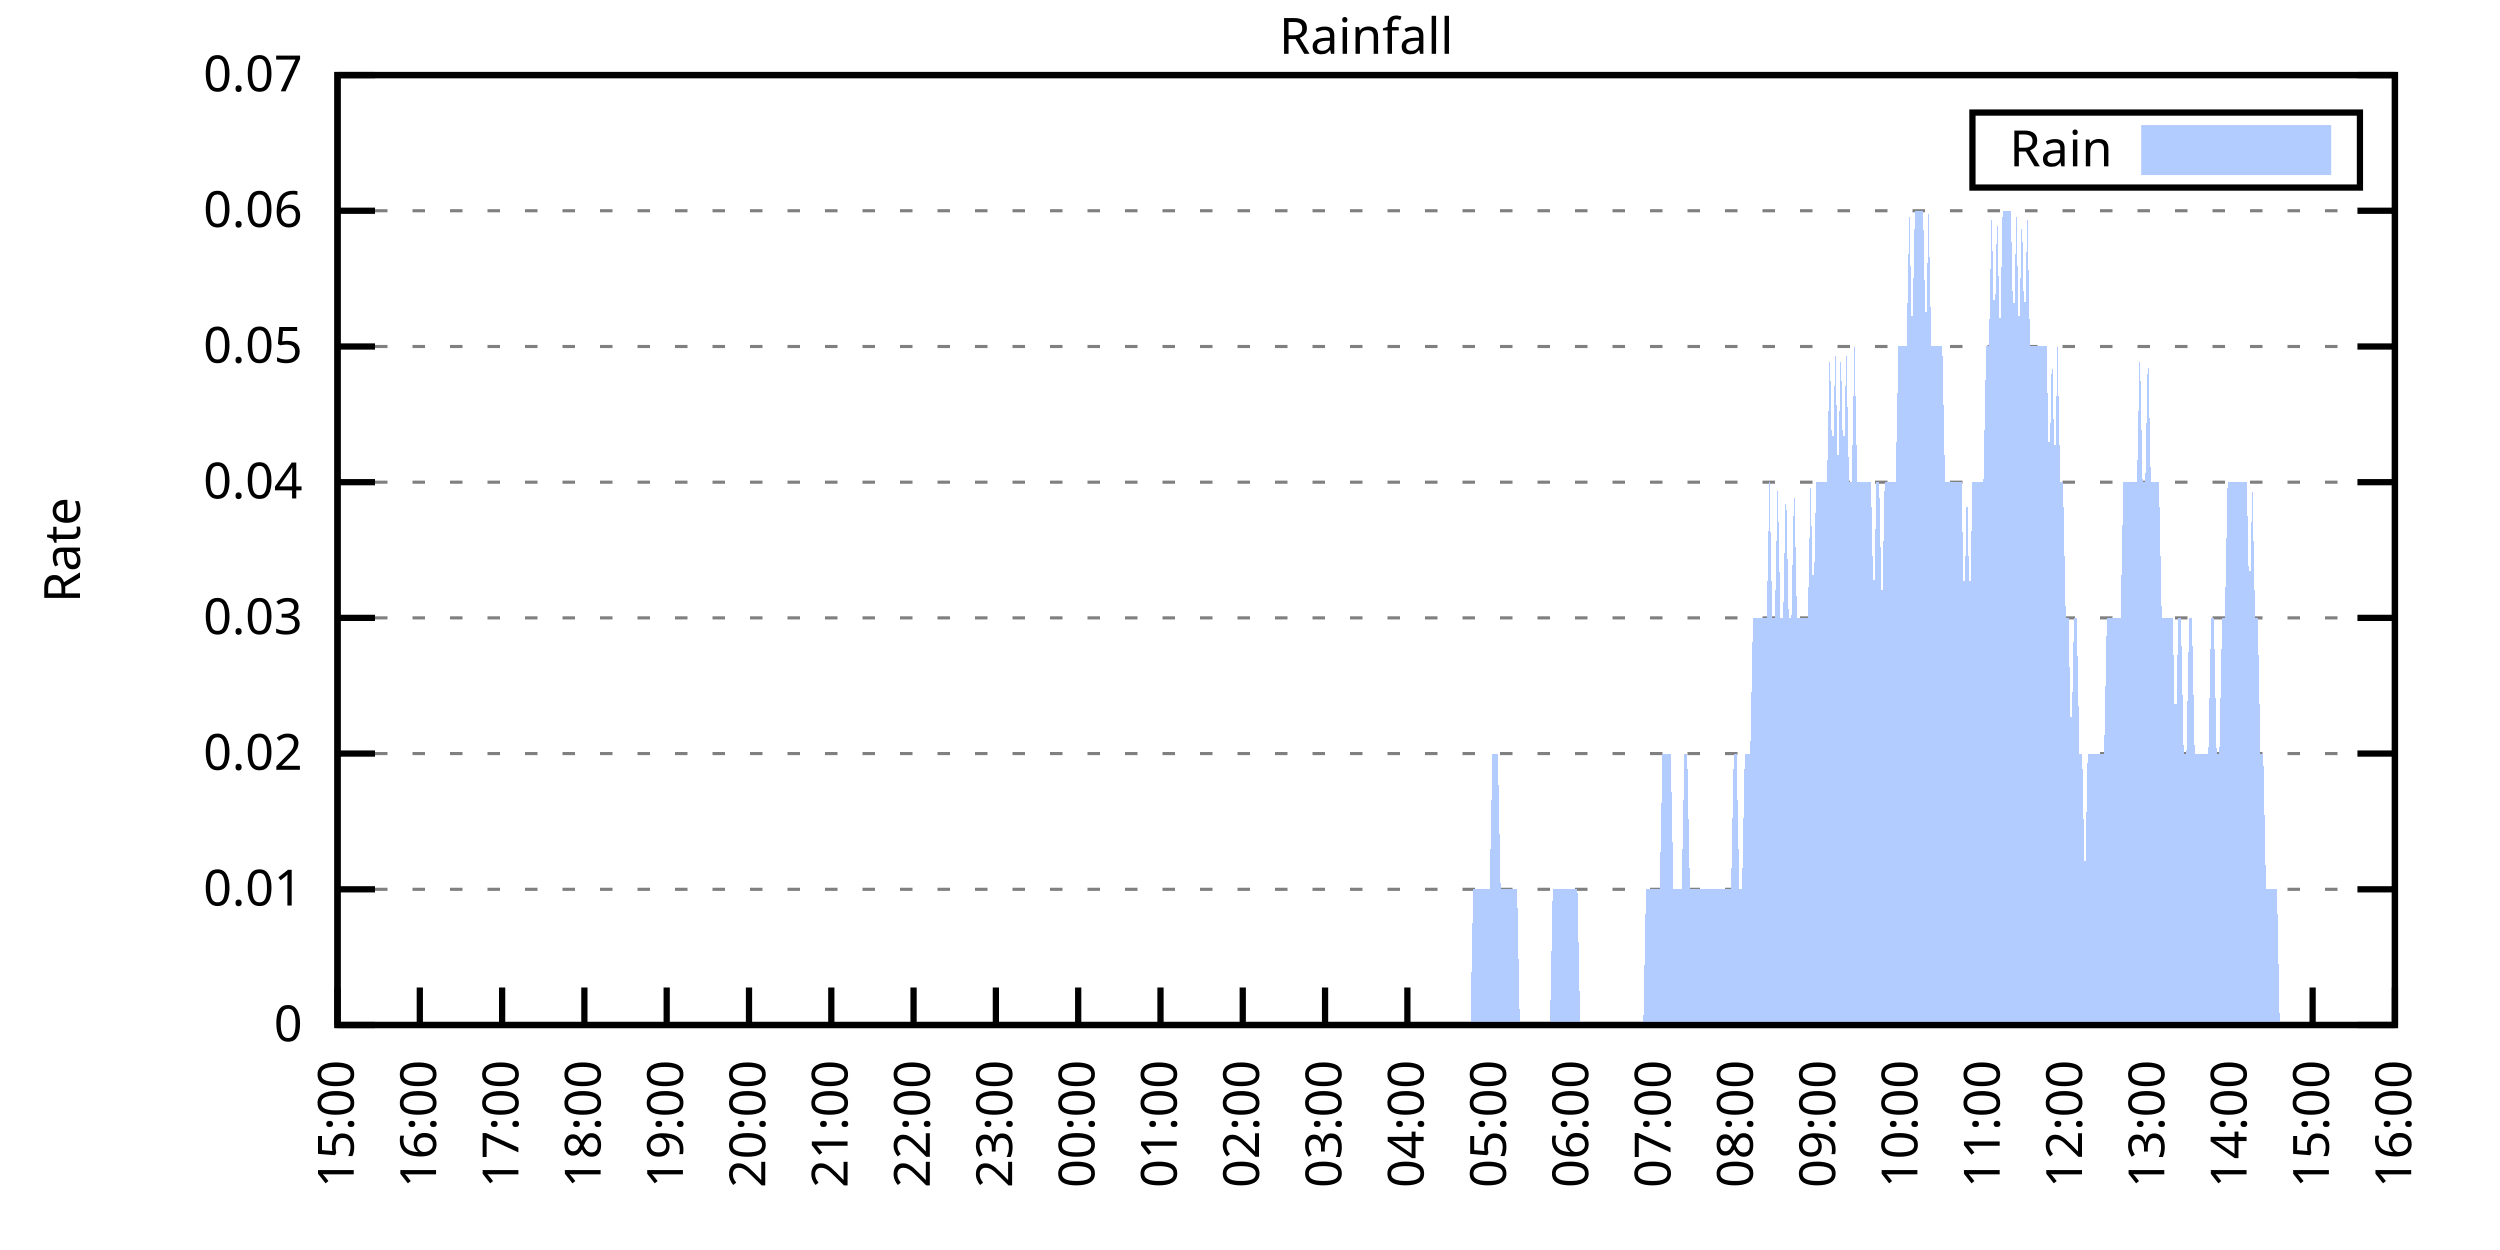
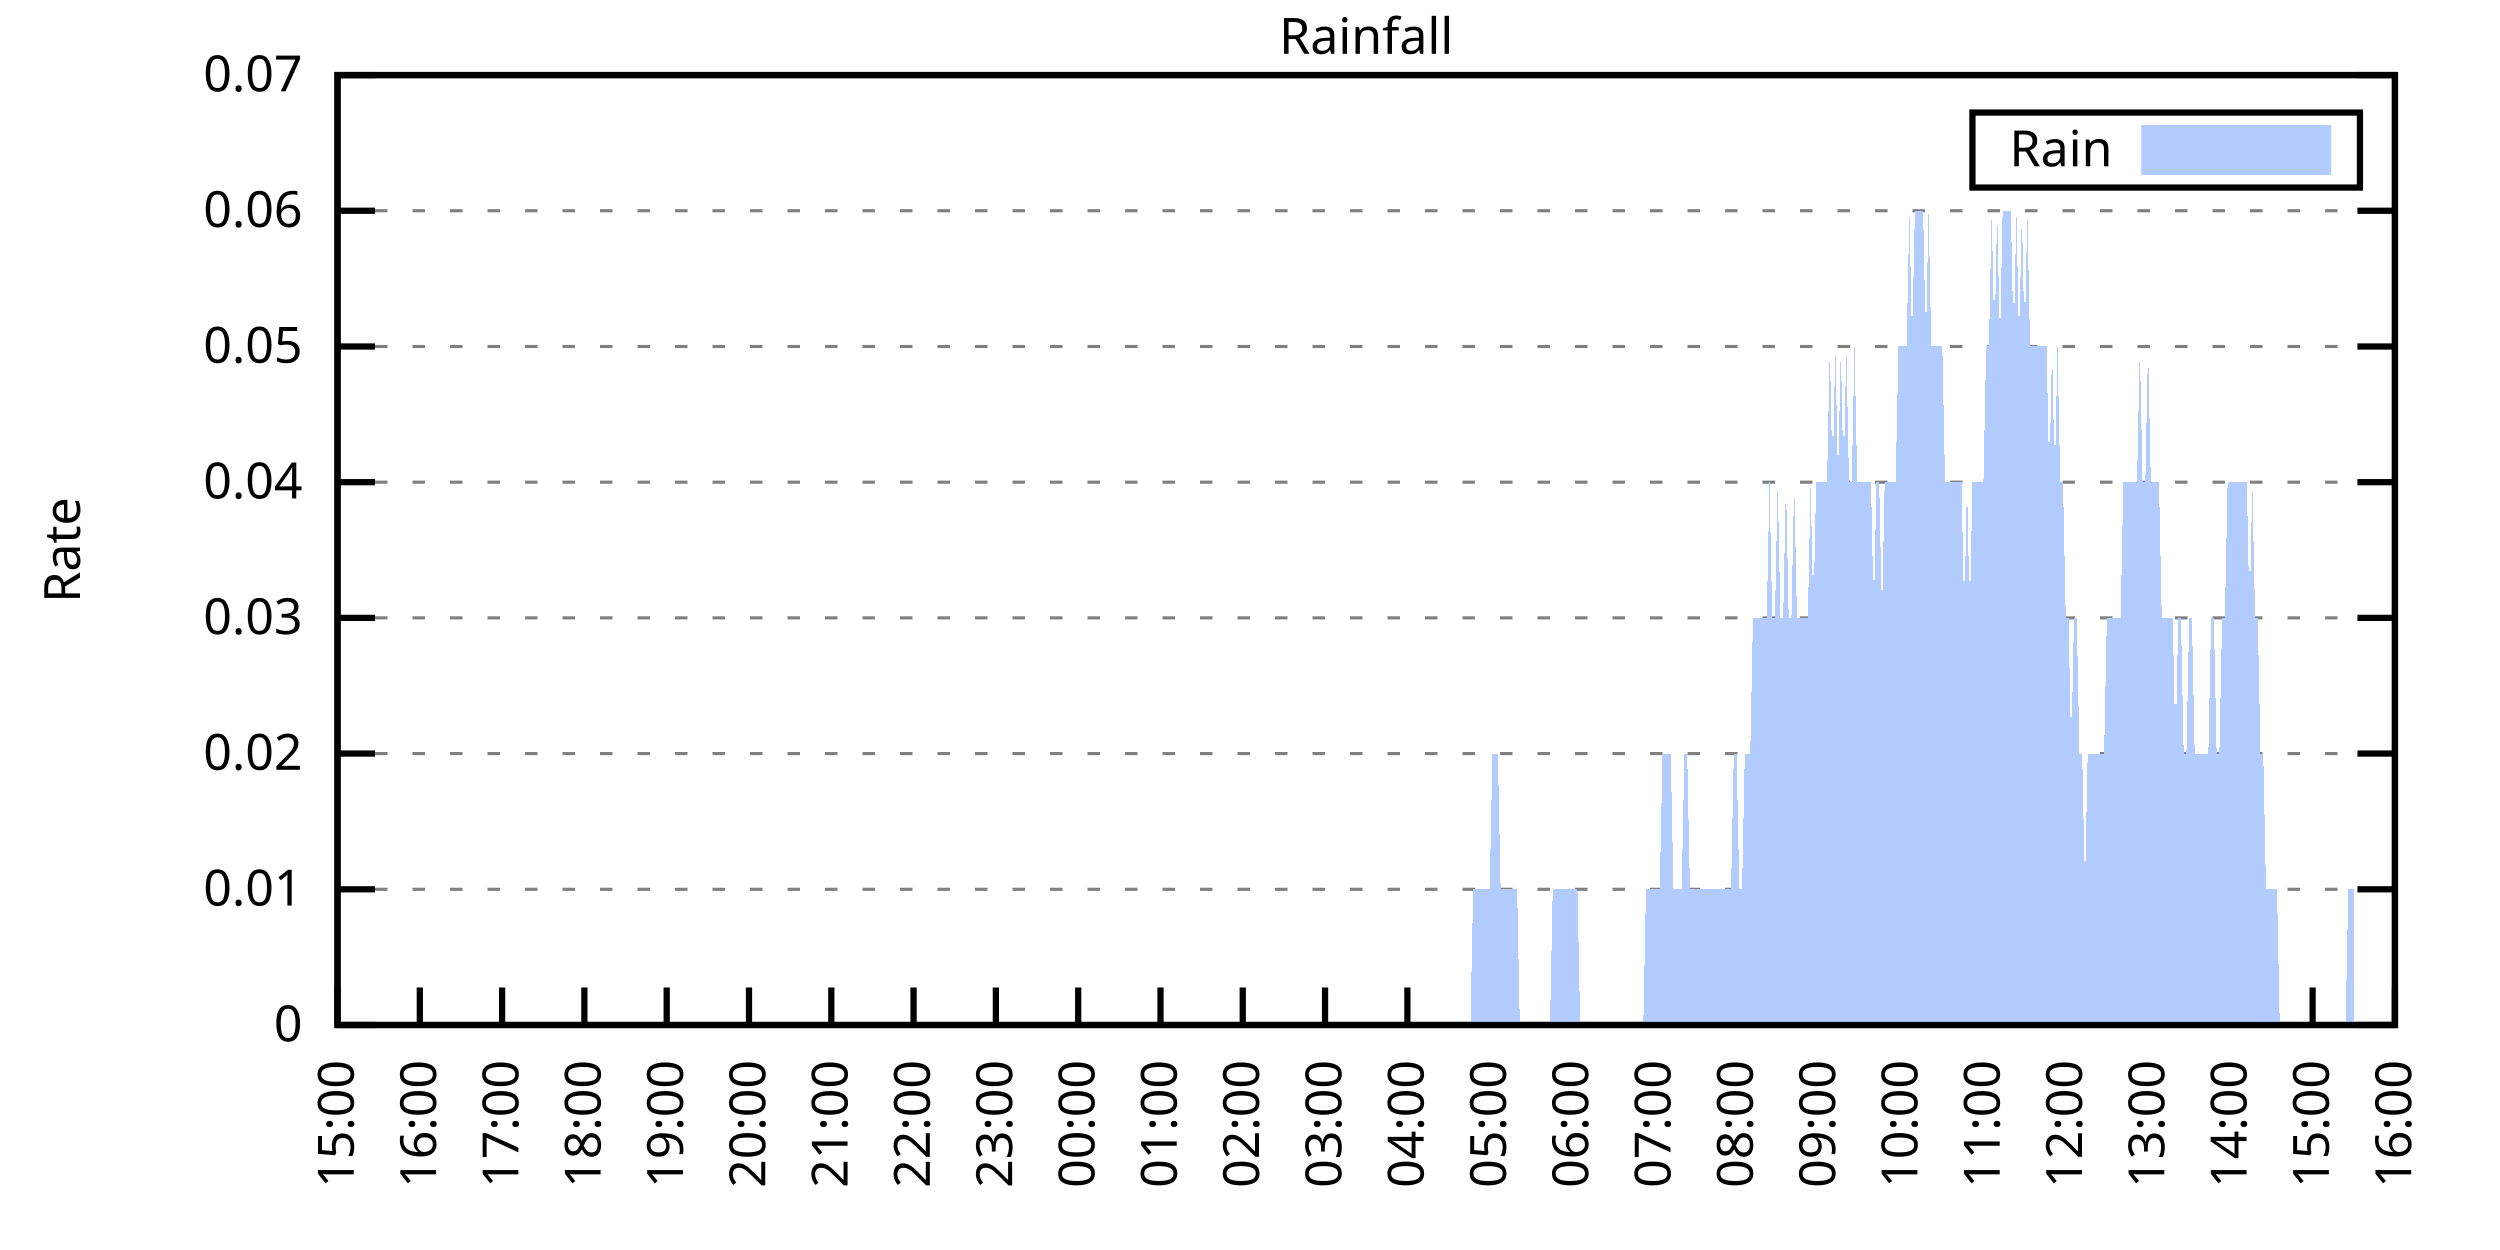
<svg xmlns="http://www.w3.org/2000/svg" xmlns:xlink="http://www.w3.org/1999/xlink" width="400" height="200" viewBox="0 0 400 200">
  <g id="gnuplot_canvas">
    <rect x="0" y="0" width="400" height="200" fill="none" />
    <defs>
      <circle id="gpDot" r="0.5" stroke-width="0.5" stroke="currentColor" />
      <path id="gpPt0" stroke-width="0.333" stroke="currentColor" d="M-1,0 h2 M0,-1 v2" />
      <path id="gpPt1" stroke-width="0.333" stroke="currentColor" d="M-1,-1 L1,1 M1,-1 L-1,1" />
      <path id="gpPt2" stroke-width="0.333" stroke="currentColor" d="M-1,0 L1,0 M0,-1 L0,1 M-1,-1 L1,1 M-1,1 L1,-1" />
      <rect id="gpPt3" stroke-width="0.333" stroke="currentColor" x="-1" y="-1" width="2" height="2" />
      <rect id="gpPt4" stroke-width="0.333" stroke="currentColor" fill="currentColor" x="-1" y="-1" width="2" height="2" />
      <circle id="gpPt5" stroke-width="0.333" stroke="currentColor" cx="0" cy="0" r="1" />
      <use xlink:href="#gpPt5" id="gpPt6" fill="currentColor" stroke="none" />
      <path id="gpPt7" stroke-width="0.333" stroke="currentColor" d="M0,-1.33 L-1.33,0.67 L1.33,0.67 z" />
      <use xlink:href="#gpPt7" id="gpPt8" fill="currentColor" stroke="none" />
      <use xlink:href="#gpPt7" id="gpPt9" stroke="currentColor" transform="rotate(180)" />
      <use xlink:href="#gpPt9" id="gpPt10" fill="currentColor" stroke="none" />
      <use xlink:href="#gpPt3" id="gpPt11" stroke="currentColor" transform="rotate(45)" />
      <use xlink:href="#gpPt11" id="gpPt12" fill="currentColor" stroke="none" />
      <path id="gpPt13" stroke-width="0.333" stroke="currentColor" d="M0,1.330 L1.265,0.411 L0.782,-1.067 L-0.782,-1.076 L-1.265,0.411 z" />
      <use xlink:href="#gpPt13" id="gpPt14" fill="currentColor" stroke="none" />
      <filter id="textbox" filterUnits="objectBoundingBox" x="0" y="0" height="1" width="1">
        <feFlood flood-color="white" flood-opacity="1" result="bgnd" />
        <feComposite in="SourceGraphic" in2="bgnd" operator="atop" />
      </filter>
      <filter id="greybox" filterUnits="objectBoundingBox" x="0" y="0" height="1" width="1">
        <feFlood flood-color="lightgrey" flood-opacity="1" result="grey" />
        <feComposite in="SourceGraphic" in2="grey" operator="atop" />
      </filter>
    </defs>
    <g fill="none" color="white" stroke="currentColor" stroke-width="1.00" stroke-linecap="butt" stroke-linejoin="miter">
</g>
    <g fill="none" color="black" stroke="currentColor" stroke-width="1.00" stroke-linecap="butt" stroke-linejoin="miter">
      <g stroke="none" shape-rendering="crispEdges">
        <polygon fill="rgb(255, 255, 255)" points="54.00,164.00 383.18,164.00 383.18,12.02 54.00,12.02 " />
      </g>
    </g>
    <g fill="none" color="black" stroke="currentColor" stroke-width="1.00" stroke-linecap="butt" stroke-linejoin="miter">
</g>
    <g fill="none" color="black" stroke="black" stroke-width="0.50" stroke-linecap="butt" stroke-linejoin="miter">
</g>
    <g fill="none" color="gray" stroke="currentColor" stroke-width="0.50" stroke-linecap="butt" stroke-linejoin="miter">
      <path stroke="gray" stroke-dasharray="2,4" class="gridline" d="M54.00,164.00 L383.19,164.00  " />
    </g>
    <g fill="none" color="gray" stroke="gray" stroke-width="1.00" stroke-linecap="butt" stroke-linejoin="miter">
</g>
    <g fill="none" color="black" stroke="currentColor" stroke-width="1.00" stroke-linecap="butt" stroke-linejoin="miter">
      <path stroke="black" d="M54.00,164.00 L60.00,164.00 M383.19,164.00 L377.19,164.00  " />
      <g transform="translate(48.40,166.60)" stroke="none" fill="black" font-family="Sans" font-size="8.00" text-anchor="end">
        <text>
          <tspan font-family="Sans"> 0</tspan>
        </text>
      </g>
    </g>
    <g fill="none" color="black" stroke="currentColor" stroke-width="1.00" stroke-linecap="butt" stroke-linejoin="miter">
</g>
    <g fill="none" color="black" stroke="black" stroke-width="0.50" stroke-linecap="butt" stroke-linejoin="miter">
</g>
    <g fill="none" color="gray" stroke="currentColor" stroke-width="0.50" stroke-linecap="butt" stroke-linejoin="miter">
      <path stroke="gray" stroke-dasharray="2,4" class="gridline" d="M54.00,142.29 L383.19,142.29  " />
    </g>
    <g fill="none" color="gray" stroke="gray" stroke-width="1.00" stroke-linecap="butt" stroke-linejoin="miter">
</g>
    <g fill="none" color="black" stroke="currentColor" stroke-width="1.00" stroke-linecap="butt" stroke-linejoin="miter">
      <path stroke="black" d="M54.00,142.29 L60.00,142.29 M383.19,142.29 L377.19,142.29  " />
      <g transform="translate(48.40,144.89)" stroke="none" fill="black" font-family="Sans" font-size="8.00" text-anchor="end">
        <text>
          <tspan font-family="Sans"> 0.01</tspan>
        </text>
      </g>
    </g>
    <g fill="none" color="black" stroke="currentColor" stroke-width="1.00" stroke-linecap="butt" stroke-linejoin="miter">
</g>
    <g fill="none" color="black" stroke="black" stroke-width="0.50" stroke-linecap="butt" stroke-linejoin="miter">
</g>
    <g fill="none" color="gray" stroke="currentColor" stroke-width="0.50" stroke-linecap="butt" stroke-linejoin="miter">
      <path stroke="gray" stroke-dasharray="2,4" class="gridline" d="M54.00,120.57 L383.19,120.57  " />
    </g>
    <g fill="none" color="gray" stroke="gray" stroke-width="1.00" stroke-linecap="butt" stroke-linejoin="miter">
</g>
    <g fill="none" color="black" stroke="currentColor" stroke-width="1.00" stroke-linecap="butt" stroke-linejoin="miter">
      <path stroke="black" d="M54.00,120.57 L60.00,120.57 M383.19,120.57 L377.19,120.57  " />
      <g transform="translate(48.40,123.17)" stroke="none" fill="black" font-family="Sans" font-size="8.00" text-anchor="end">
        <text>
          <tspan font-family="Sans"> 0.02</tspan>
        </text>
      </g>
    </g>
    <g fill="none" color="black" stroke="currentColor" stroke-width="1.00" stroke-linecap="butt" stroke-linejoin="miter">
</g>
    <g fill="none" color="black" stroke="black" stroke-width="0.50" stroke-linecap="butt" stroke-linejoin="miter">
</g>
    <g fill="none" color="gray" stroke="currentColor" stroke-width="0.50" stroke-linecap="butt" stroke-linejoin="miter">
      <path stroke="gray" stroke-dasharray="2,4" class="gridline" d="M54.00,98.86 L383.19,98.86  " />
    </g>
    <g fill="none" color="gray" stroke="gray" stroke-width="1.00" stroke-linecap="butt" stroke-linejoin="miter">
</g>
    <g fill="none" color="black" stroke="currentColor" stroke-width="1.00" stroke-linecap="butt" stroke-linejoin="miter">
      <path stroke="black" d="M54.00,98.86 L60.00,98.86 M383.19,98.86 L377.19,98.86  " />
      <g transform="translate(48.40,101.46)" stroke="none" fill="black" font-family="Sans" font-size="8.00" text-anchor="end">
        <text>
          <tspan font-family="Sans"> 0.03</tspan>
        </text>
      </g>
    </g>
    <g fill="none" color="black" stroke="currentColor" stroke-width="1.00" stroke-linecap="butt" stroke-linejoin="miter">
</g>
    <g fill="none" color="black" stroke="black" stroke-width="0.50" stroke-linecap="butt" stroke-linejoin="miter">
</g>
    <g fill="none" color="gray" stroke="currentColor" stroke-width="0.50" stroke-linecap="butt" stroke-linejoin="miter">
      <path stroke="gray" stroke-dasharray="2,4" class="gridline" d="M54.00,77.15 L383.19,77.15  " />
    </g>
    <g fill="none" color="gray" stroke="gray" stroke-width="1.00" stroke-linecap="butt" stroke-linejoin="miter">
</g>
    <g fill="none" color="black" stroke="currentColor" stroke-width="1.00" stroke-linecap="butt" stroke-linejoin="miter">
      <path stroke="black" d="M54.00,77.15 L60.00,77.15 M383.19,77.15 L377.19,77.15  " />
      <g transform="translate(48.40,79.75)" stroke="none" fill="black" font-family="Sans" font-size="8.00" text-anchor="end">
        <text>
          <tspan font-family="Sans"> 0.04</tspan>
        </text>
      </g>
    </g>
    <g fill="none" color="black" stroke="currentColor" stroke-width="1.00" stroke-linecap="butt" stroke-linejoin="miter">
</g>
    <g fill="none" color="black" stroke="black" stroke-width="0.50" stroke-linecap="butt" stroke-linejoin="miter">
</g>
    <g fill="none" color="gray" stroke="currentColor" stroke-width="0.50" stroke-linecap="butt" stroke-linejoin="miter">
      <path stroke="gray" stroke-dasharray="2,4" class="gridline" d="M54.00,55.44 L383.19,55.44  " />
    </g>
    <g fill="none" color="gray" stroke="gray" stroke-width="1.00" stroke-linecap="butt" stroke-linejoin="miter">
</g>
    <g fill="none" color="black" stroke="currentColor" stroke-width="1.00" stroke-linecap="butt" stroke-linejoin="miter">
      <path stroke="black" d="M54.00,55.44 L60.00,55.44 M383.19,55.44 L377.19,55.44  " />
      <g transform="translate(48.40,58.04)" stroke="none" fill="black" font-family="Sans" font-size="8.00" text-anchor="end">
        <text>
          <tspan font-family="Sans"> 0.05</tspan>
        </text>
      </g>
    </g>
    <g fill="none" color="black" stroke="currentColor" stroke-width="1.00" stroke-linecap="butt" stroke-linejoin="miter">
</g>
    <g fill="none" color="black" stroke="black" stroke-width="0.50" stroke-linecap="butt" stroke-linejoin="miter">
</g>
    <g fill="none" color="gray" stroke="currentColor" stroke-width="0.50" stroke-linecap="butt" stroke-linejoin="miter">
      <path stroke="gray" stroke-dasharray="2,4" class="gridline" d="M54.00,33.72 L383.19,33.72  " />
    </g>
    <g fill="none" color="gray" stroke="gray" stroke-width="1.00" stroke-linecap="butt" stroke-linejoin="miter">
</g>
    <g fill="none" color="black" stroke="currentColor" stroke-width="1.00" stroke-linecap="butt" stroke-linejoin="miter">
      <path stroke="black" d="M54.00,33.72 L60.00,33.72 M383.19,33.72 L377.19,33.72  " />
      <g transform="translate(48.40,36.32)" stroke="none" fill="black" font-family="Sans" font-size="8.00" text-anchor="end">
        <text>
          <tspan font-family="Sans"> 0.06</tspan>
        </text>
      </g>
    </g>
    <g fill="none" color="black" stroke="currentColor" stroke-width="1.00" stroke-linecap="butt" stroke-linejoin="miter">
</g>
    <g fill="none" color="black" stroke="black" stroke-width="0.50" stroke-linecap="butt" stroke-linejoin="miter">
</g>
    <g fill="none" color="gray" stroke="currentColor" stroke-width="0.50" stroke-linecap="butt" stroke-linejoin="miter">
      <path stroke="gray" stroke-dasharray="2,4" class="gridline" d="M54.00,12.01 L383.19,12.01  " />
    </g>
    <g fill="none" color="gray" stroke="gray" stroke-width="1.00" stroke-linecap="butt" stroke-linejoin="miter">
</g>
    <g fill="none" color="black" stroke="currentColor" stroke-width="1.00" stroke-linecap="butt" stroke-linejoin="miter">
      <path stroke="black" d="M54.00,12.01 L60.00,12.01 M383.19,12.01 L377.19,12.01  " />
      <g transform="translate(48.40,14.61)" stroke="none" fill="black" font-family="Sans" font-size="8.00" text-anchor="end">
        <text>
          <tspan font-family="Sans"> 0.07</tspan>
        </text>
      </g>
    </g>
    <g fill="none" color="black" stroke="currentColor" stroke-width="1.00" stroke-linecap="butt" stroke-linejoin="miter">
      <path stroke="black" d="M54.00,164.00 L54.00,158.00  " />
      <g transform="translate(56.60,169.60) rotate(270.00)" stroke="none" fill="black" font-family="Sans" font-size="8.00" text-anchor="end">
        <text>
          <tspan font-family="Sans">15:00</tspan>
        </text>
      </g>
    </g>
    <g fill="none" color="black" stroke="currentColor" stroke-width="1.00" stroke-linecap="butt" stroke-linejoin="miter">
      <path stroke="black" d="M67.17,164.00 L67.17,158.00  " />
      <g transform="translate(69.77,169.60) rotate(270.00)" stroke="none" fill="black" font-family="Sans" font-size="8.00" text-anchor="end">
        <text>
          <tspan font-family="Sans">16:00</tspan>
        </text>
      </g>
    </g>
    <g fill="none" color="black" stroke="currentColor" stroke-width="1.00" stroke-linecap="butt" stroke-linejoin="miter">
      <path stroke="black" d="M80.34,164.00 L80.34,158.00  " />
      <g transform="translate(82.94,169.60) rotate(270.00)" stroke="none" fill="black" font-family="Sans" font-size="8.00" text-anchor="end">
        <text>
          <tspan font-family="Sans">17:00</tspan>
        </text>
      </g>
    </g>
    <g fill="none" color="black" stroke="currentColor" stroke-width="1.00" stroke-linecap="butt" stroke-linejoin="miter">
      <path stroke="black" d="M93.50,164.00 L93.50,158.00  " />
      <g transform="translate(96.10,169.60) rotate(270.00)" stroke="none" fill="black" font-family="Sans" font-size="8.00" text-anchor="end">
        <text>
          <tspan font-family="Sans">18:00</tspan>
        </text>
      </g>
    </g>
    <g fill="none" color="black" stroke="currentColor" stroke-width="1.00" stroke-linecap="butt" stroke-linejoin="miter">
      <path stroke="black" d="M106.67,164.00 L106.67,158.00  " />
      <g transform="translate(109.27,169.60) rotate(270.00)" stroke="none" fill="black" font-family="Sans" font-size="8.00" text-anchor="end">
        <text>
          <tspan font-family="Sans">19:00</tspan>
        </text>
      </g>
    </g>
    <g fill="none" color="black" stroke="currentColor" stroke-width="1.00" stroke-linecap="butt" stroke-linejoin="miter">
      <path stroke="black" d="M119.84,164.00 L119.84,158.00  " />
      <g transform="translate(122.44,169.60) rotate(270.00)" stroke="none" fill="black" font-family="Sans" font-size="8.00" text-anchor="end">
        <text>
          <tspan font-family="Sans">20:00</tspan>
        </text>
      </g>
    </g>
    <g fill="none" color="black" stroke="currentColor" stroke-width="1.00" stroke-linecap="butt" stroke-linejoin="miter">
      <path stroke="black" d="M133.01,164.00 L133.01,158.00  " />
      <g transform="translate(135.61,169.60) rotate(270.00)" stroke="none" fill="black" font-family="Sans" font-size="8.00" text-anchor="end">
        <text>
          <tspan font-family="Sans">21:00</tspan>
        </text>
      </g>
    </g>
    <g fill="none" color="black" stroke="currentColor" stroke-width="1.00" stroke-linecap="butt" stroke-linejoin="miter">
      <path stroke="black" d="M146.17,164.00 L146.17,158.00  " />
      <g transform="translate(148.77,169.60) rotate(270.00)" stroke="none" fill="black" font-family="Sans" font-size="8.00" text-anchor="end">
        <text>
          <tspan font-family="Sans">22:00</tspan>
        </text>
      </g>
    </g>
    <g fill="none" color="black" stroke="currentColor" stroke-width="1.00" stroke-linecap="butt" stroke-linejoin="miter">
      <path stroke="black" d="M159.34,164.00 L159.34,158.00  " />
      <g transform="translate(161.94,169.60) rotate(270.00)" stroke="none" fill="black" font-family="Sans" font-size="8.00" text-anchor="end">
        <text>
          <tspan font-family="Sans">23:00</tspan>
        </text>
      </g>
    </g>
    <g fill="none" color="black" stroke="currentColor" stroke-width="1.00" stroke-linecap="butt" stroke-linejoin="miter">
      <path stroke="black" d="M172.51,164.00 L172.51,158.00  " />
      <g transform="translate(175.11,169.60) rotate(270.00)" stroke="none" fill="black" font-family="Sans" font-size="8.00" text-anchor="end">
        <text>
          <tspan font-family="Sans">00:00</tspan>
        </text>
      </g>
    </g>
    <g fill="none" color="black" stroke="currentColor" stroke-width="1.00" stroke-linecap="butt" stroke-linejoin="miter">
      <path stroke="black" d="M185.68,164.00 L185.68,158.00  " />
      <g transform="translate(188.28,169.60) rotate(270.00)" stroke="none" fill="black" font-family="Sans" font-size="8.00" text-anchor="end">
        <text>
          <tspan font-family="Sans">01:00</tspan>
        </text>
      </g>
    </g>
    <g fill="none" color="black" stroke="currentColor" stroke-width="1.00" stroke-linecap="butt" stroke-linejoin="miter">
      <path stroke="black" d="M198.84,164.00 L198.84,158.00  " />
      <g transform="translate(201.44,169.60) rotate(270.00)" stroke="none" fill="black" font-family="Sans" font-size="8.00" text-anchor="end">
        <text>
          <tspan font-family="Sans">02:00</tspan>
        </text>
      </g>
    </g>
    <g fill="none" color="black" stroke="currentColor" stroke-width="1.00" stroke-linecap="butt" stroke-linejoin="miter">
      <path stroke="black" d="M212.01,164.00 L212.01,158.00  " />
      <g transform="translate(214.61,169.60) rotate(270.00)" stroke="none" fill="black" font-family="Sans" font-size="8.00" text-anchor="end">
        <text>
          <tspan font-family="Sans">03:00</tspan>
        </text>
      </g>
    </g>
    <g fill="none" color="black" stroke="currentColor" stroke-width="1.00" stroke-linecap="butt" stroke-linejoin="miter">
      <path stroke="black" d="M225.18,164.00 L225.18,158.00  " />
      <g transform="translate(227.78,169.60) rotate(270.00)" stroke="none" fill="black" font-family="Sans" font-size="8.00" text-anchor="end">
        <text>
          <tspan font-family="Sans">04:00</tspan>
        </text>
      </g>
    </g>
    <g fill="none" color="black" stroke="currentColor" stroke-width="1.00" stroke-linecap="butt" stroke-linejoin="miter">
      <path stroke="black" d="M238.35,164.00 L238.35,158.00  " />
      <g transform="translate(240.95,169.60) rotate(270.00)" stroke="none" fill="black" font-family="Sans" font-size="8.00" text-anchor="end">
        <text>
          <tspan font-family="Sans">05:00</tspan>
        </text>
      </g>
    </g>
    <g fill="none" color="black" stroke="currentColor" stroke-width="1.00" stroke-linecap="butt" stroke-linejoin="miter">
      <path stroke="black" d="M251.51,164.00 L251.51,158.00  " />
      <g transform="translate(254.11,169.60) rotate(270.00)" stroke="none" fill="black" font-family="Sans" font-size="8.00" text-anchor="end">
        <text>
          <tspan font-family="Sans">06:00</tspan>
        </text>
      </g>
    </g>
    <g fill="none" color="black" stroke="currentColor" stroke-width="1.00" stroke-linecap="butt" stroke-linejoin="miter">
      <path stroke="black" d="M264.68,164.00 L264.68,158.00  " />
      <g transform="translate(267.28,169.60) rotate(270.00)" stroke="none" fill="black" font-family="Sans" font-size="8.00" text-anchor="end">
        <text>
          <tspan font-family="Sans">07:00</tspan>
        </text>
      </g>
    </g>
    <g fill="none" color="black" stroke="currentColor" stroke-width="1.00" stroke-linecap="butt" stroke-linejoin="miter">
      <path stroke="black" d="M277.85,164.00 L277.85,158.00  " />
      <g transform="translate(280.45,169.60) rotate(270.00)" stroke="none" fill="black" font-family="Sans" font-size="8.00" text-anchor="end">
        <text>
          <tspan font-family="Sans">08:00</tspan>
        </text>
      </g>
    </g>
    <g fill="none" color="black" stroke="currentColor" stroke-width="1.00" stroke-linecap="butt" stroke-linejoin="miter">
      <path stroke="black" d="M291.02,164.00 L291.02,158.00  " />
      <g transform="translate(293.62,169.60) rotate(270.00)" stroke="none" fill="black" font-family="Sans" font-size="8.00" text-anchor="end">
        <text>
          <tspan font-family="Sans">09:00</tspan>
        </text>
      </g>
    </g>
    <g fill="none" color="black" stroke="currentColor" stroke-width="1.00" stroke-linecap="butt" stroke-linejoin="miter">
      <path stroke="black" d="M304.18,164.00 L304.18,158.00  " />
      <g transform="translate(306.78,169.60) rotate(270.00)" stroke="none" fill="black" font-family="Sans" font-size="8.00" text-anchor="end">
        <text>
          <tspan font-family="Sans">10:00</tspan>
        </text>
      </g>
    </g>
    <g fill="none" color="black" stroke="currentColor" stroke-width="1.00" stroke-linecap="butt" stroke-linejoin="miter">
      <path stroke="black" d="M317.35,164.00 L317.35,158.00  " />
      <g transform="translate(319.95,169.60) rotate(270.00)" stroke="none" fill="black" font-family="Sans" font-size="8.00" text-anchor="end">
        <text>
          <tspan font-family="Sans">11:00</tspan>
        </text>
      </g>
    </g>
    <g fill="none" color="black" stroke="currentColor" stroke-width="1.00" stroke-linecap="butt" stroke-linejoin="miter">
      <path stroke="black" d="M330.52,164.00 L330.52,158.00  " />
      <g transform="translate(333.12,169.60) rotate(270.00)" stroke="none" fill="black" font-family="Sans" font-size="8.00" text-anchor="end">
        <text>
          <tspan font-family="Sans">12:00</tspan>
        </text>
      </g>
    </g>
    <g fill="none" color="black" stroke="currentColor" stroke-width="1.00" stroke-linecap="butt" stroke-linejoin="miter">
      <path stroke="black" d="M343.69,164.00 L343.69,158.00  " />
      <g transform="translate(346.29,169.60) rotate(270.00)" stroke="none" fill="black" font-family="Sans" font-size="8.00" text-anchor="end">
        <text>
          <tspan font-family="Sans">13:00</tspan>
        </text>
      </g>
    </g>
    <g fill="none" color="black" stroke="currentColor" stroke-width="1.00" stroke-linecap="butt" stroke-linejoin="miter">
      <path stroke="black" d="M356.85,164.00 L356.85,158.00  " />
      <g transform="translate(359.45,169.60) rotate(270.00)" stroke="none" fill="black" font-family="Sans" font-size="8.00" text-anchor="end">
        <text>
          <tspan font-family="Sans">14:00</tspan>
        </text>
      </g>
    </g>
    <g fill="none" color="black" stroke="currentColor" stroke-width="1.00" stroke-linecap="butt" stroke-linejoin="miter">
      <path stroke="black" d="M370.02,164.00 L370.02,158.00  " />
      <g transform="translate(372.62,169.60) rotate(270.00)" stroke="none" fill="black" font-family="Sans" font-size="8.00" text-anchor="end">
        <text>
          <tspan font-family="Sans">15:00</tspan>
        </text>
      </g>
    </g>
    <g fill="none" color="black" stroke="currentColor" stroke-width="1.00" stroke-linecap="butt" stroke-linejoin="miter">
      <path stroke="black" d="M383.19,164.00 L383.19,158.00  " />
      <g transform="translate(385.79,169.60) rotate(270.00)" stroke="none" fill="black" font-family="Sans" font-size="8.00" text-anchor="end">
        <text>
          <tspan font-family="Sans">16:00</tspan>
        </text>
      </g>
    </g>
    <g fill="none" color="black" stroke="currentColor" stroke-width="1.00" stroke-linecap="butt" stroke-linejoin="miter">
</g>
    <g fill="none" color="black" stroke="currentColor" stroke-width="1.00" stroke-linecap="butt" stroke-linejoin="miter">
      <path stroke="black" d="M54.00,12.01 L54.00,164.00 L383.19,164.00 L383.19,12.01 L54.00,12.01 Z  " />
    </g>
    <g fill="none" color="black" stroke="currentColor" stroke-width="1.00" stroke-linecap="butt" stroke-linejoin="miter">
</g>
    <g fill="none" color="black" stroke="currentColor" stroke-width="1.00" stroke-linecap="butt" stroke-linejoin="miter">
      <path stroke="black" d="M315.59,30.01 L315.59,18.01 L377.59,18.01 L377.59,30.01 L315.59,30.01 Z  " />
    </g>
    <g id="Rainfall_plot_1">
      <g fill="none" color="white" stroke="black" stroke-width="2.00" stroke-linecap="butt" stroke-linejoin="miter">
</g>
      <g fill="none" color="black" stroke="currentColor" stroke-width="2.00" stroke-linecap="butt" stroke-linejoin="miter">
        <g transform="translate(337.99,26.61)" stroke="none" fill="black" font-family="Sans" font-size="8.00" text-anchor="end">
          <text>
            <tspan font-family="Sans">Rain</tspan>
          </text>
        </g>
      </g>
      <g fill="none" color="black" stroke="currentColor" stroke-width="2.00" stroke-linecap="butt" stroke-linejoin="miter">
        <g stroke="none" shape-rendering="crispEdges">
          <polygon fill="rgb(178, 204, 255)" points="343.59,27.01 371.99,27.01 371.99,21.01 343.59,21.01 " />
        </g>
        <path stroke="rgb(178, 204, 255)" d="M343.59,27.01 L371.99,27.01 L371.99,21.01 L343.59,21.01 L343.59,27.01 Z  " />
      </g>
      <g fill="none" color="black" stroke="currentColor" stroke-width="2.00" stroke-linecap="butt" stroke-linejoin="miter">
        <g stroke="none" shape-rendering="crispEdges">
-           <polygon fill="rgb(178, 204, 255)" points="57.51,164.00 57.95,164.00 58.39,164.00 58.83,164.00 59.27,164.00 59.71,164.00 60.14,164.00 60.58,164.00 61.02,164.00 61.46,164.00 61.90,164.00 62.34,164.00 62.78,164.00 63.22,164.00 63.66,164.00 64.10,164.00 64.53,164.00 64.97,164.00 65.41,164.00 65.85,164.00 66.29,164.00 66.73,164.00 67.17,164.00 67.61,164.00 68.05,164.00 68.48,164.00 68.92,164.00 69.36,164.00 69.80,164.00 70.24,164.00 70.68,164.00 71.12,164.00 71.56,164.00 72.00,164.00 72.43,164.00 72.87,164.00 73.31,164.00 73.75,164.00 74.19,164.00 74.63,164.00 75.07,164.00 75.51,164.00 75.95,164.00 76.38,164.00 76.82,164.00 77.26,164.00 77.70,164.00 78.14,164.00 78.58,164.00 79.02,164.00 79.46,164.00 79.90,164.00 80.34,164.00 80.77,164.00 81.21,164.00 81.65,164.00 82.09,164.00 82.53,164.00 82.97,164.00 83.41,164.00 83.85,164.00 84.29,164.00 84.72,164.00 85.16,164.00 85.60,164.00 86.04,164.00 86.48,164.00 86.92,164.00 87.36,164.00 87.80,164.00 88.24,164.00 88.67,164.00 89.11,164.00 89.55,164.00 89.99,164.00 90.43,164.00 90.87,164.00 91.31,164.00 91.75,164.00 92.19,164.00 92.62,164.00 93.06,164.00 93.50,164.00 93.94,164.00 94.38,164.00 94.82,164.00 95.26,164.00 95.70,164.00 96.14,164.00 96.58,164.00 97.01,164.00 97.45,164.00 97.89,164.00 98.33,164.00 98.77,164.00 99.21,164.00 99.65,164.00 100.09,164.00 100.53,164.00 100.96,164.00 101.40,164.00 101.84,164.00 102.28,164.00 102.72,164.00 103.16,164.00 103.60,164.00 104.04,164.00 104.48,164.00 104.91,164.00 105.35,164.00 105.79,164.00 106.23,164.00 106.67,164.00 107.11,164.00 107.55,164.00 107.99,164.00 108.43,164.00 108.87,164.00 109.30,164.00 109.74,164.00 110.18,164.00 110.62,164.00 111.06,164.00 111.50,164.00 111.94,164.00 112.38,164.00 112.82,164.00 113.25,164.00 113.69,164.00 114.13,164.00 114.57,164.00 115.01,164.00 115.45,164.00 115.89,164.00 116.33,164.00 116.77,164.00 117.20,164.00 117.64,164.00 118.08,164.00 118.52,164.00 118.96,164.00 119.40,164.00 119.84,164.00 120.28,164.00 120.72,164.00 121.15,164.00 121.59,164.00 122.03,164.00 122.47,164.00 122.91,164.00 123.35,164.00 123.79,164.00 124.23,164.00 124.67,164.00 125.11,164.00 125.54,164.00 125.98,164.00 126.42,164.00 126.86,164.00 127.30,164.00 127.74,164.00 128.18,164.00 128.62,164.00 129.06,164.00 129.49,164.00 129.93,164.00 130.37,164.00 130.81,164.00 131.25,164.00 131.69,164.00 132.13,164.00 132.57,164.00 133.01,164.00 133.44,164.00 133.88,164.00 134.32,164.00 134.76,164.00 135.20,164.00 135.64,164.00 136.08,164.00 136.52,164.00 136.96,164.00 137.39,164.00 137.83,164.00 138.27,164.00 138.71,164.00 139.15,164.00 139.59,164.00 140.03,164.00 140.47,164.00 140.91,164.00 141.35,164.00 141.78,164.00 142.22,164.00 142.66,164.00 143.10,164.00 143.54,164.00 143.98,164.00 144.42,164.00 144.86,164.00 145.30,164.00 145.73,164.00 146.17,164.00 146.61,164.00 147.05,164.00 147.49,164.00 147.93,164.00 148.37,164.00 148.81,164.00 149.25,164.00 149.68,164.00 150.12,164.00 150.56,164.00 151.00,164.00 151.44,164.00 151.88,164.00 152.32,164.00 152.76,164.00 153.20,164.00 153.63,164.00 154.07,164.00 154.51,164.00 154.95,164.00 155.39,164.00 155.83,164.00 156.27,164.00 156.71,164.00 157.15,164.00 157.59,164.00 158.02,164.00 158.46,164.00 158.90,164.00 159.34,164.00 159.78,164.00 160.22,164.00 160.66,164.00 161.10,164.00 161.54,164.00 161.97,164.00 162.41,164.00 162.85,164.00 163.29,164.00 163.73,164.00 164.17,164.00 164.61,164.00 165.05,164.00 165.49,164.00 165.92,164.00 166.36,164.00 166.80,164.00 167.24,164.00 167.68,164.00 168.12,164.00 168.56,164.00 169.00,164.00 169.44,164.00 169.87,164.00 170.31,164.00 170.75,164.00 171.19,164.00 171.63,164.00 172.07,164.00 172.51,164.00 172.95,164.00 173.39,164.00 173.83,164.00 174.26,164.00 174.70,164.00 175.14,164.00 175.58,164.00 176.02,164.00 176.46,164.00 176.90,164.00 177.34,164.00 177.78,164.00 178.21,164.00 178.65,164.00 179.09,164.00 179.53,164.00 179.97,164.00 180.41,164.00 180.85,164.00 181.29,164.00 181.73,164.00 182.16,164.00 182.60,164.00 183.04,164.00 183.48,164.00 183.92,164.00 184.36,164.00 184.80,164.00 185.24,164.00 185.68,164.00 186.11,164.00 186.55,164.00 186.99,164.00 187.43,164.00 187.87,164.00 188.31,164.00 188.75,164.00 189.19,164.00 189.63,164.00 190.07,164.00 190.50,164.00 190.94,164.00 191.38,164.00 191.82,164.00 192.26,164.00 192.70,164.00 193.14,164.00 193.58,164.00 194.02,164.00 194.45,164.00 194.89,164.00 195.33,164.00 195.77,164.00 196.21,164.00 196.65,164.00 197.09,164.00 197.53,164.00 197.97,164.00 198.40,164.00 198.84,164.00 199.28,164.00 199.72,164.00 200.16,164.00 200.60,164.00 201.04,164.00 201.48,164.00 201.92,164.00 202.35,164.00 202.79,164.00 203.23,164.00 203.67,164.00 204.11,164.00 204.55,164.00 204.99,164.00 205.43,164.00 205.87,164.00 206.31,164.00 206.74,164.00 207.18,164.00 207.62,164.00 208.06,164.00 208.50,164.00 208.94,164.00 209.38,164.00 209.82,164.00 210.26,164.00 210.69,164.00 211.13,164.00 211.57,164.00 212.01,164.00 212.45,164.00 212.89,164.00 213.33,164.00 213.77,164.00 214.21,164.00 214.64,164.00 215.08,164.00 215.52,164.00 215.96,164.00 216.40,164.00 216.84,164.00 217.28,164.00 217.72,164.00 218.16,164.00 218.60,164.00 219.03,164.00 219.47,164.00 219.91,164.00 220.35,164.00 220.79,164.00 221.23,164.00 221.67,164.00 222.11,164.00 222.55,164.00 222.98,164.00 223.42,164.00 223.86,164.00 224.30,164.00 224.74,164.00 225.18,164.00 225.62,164.00 226.06,164.00 226.50,164.00 226.93,164.00 227.37,164.00 227.81,164.00 228.25,164.00 228.69,164.00 229.13,164.00 229.57,164.00 230.01,164.00 230.45,164.00 230.88,164.00 231.32,164.00 231.76,164.00 232.20,164.00 232.64,164.00 233.08,164.00 233.52,164.00 233.96,164.00 234.40,164.00 234.84,164.00 235.27,164.00 235.71,142.29 236.15,142.29 236.59,142.29 237.03,142.29 237.47,142.29 237.91,142.29 238.35,142.29 238.79,120.57 239.22,120.57 239.66,120.57 240.10,142.29 240.54,142.29 240.98,142.29 241.42,142.29 241.86,142.29 242.30,142.29 242.74,142.29 243.17,164.00 243.61,164.00 244.05,164.00 244.49,164.00 244.93,164.00 245.37,164.00 245.81,164.00 246.25,164.00 246.69,164.00 247.12,164.00 247.56,164.00 248.00,164.00 248.44,142.29 248.88,142.29 249.32,142.29 249.76,142.29 250.20,142.29 250.64,142.29 251.08,142.29 251.51,142.29 251.95,142.29 252.39,142.29 252.83,164.00 253.27,164.00 253.71,164.00 254.15,164.00 254.59,164.00 255.03,164.00 255.46,164.00 255.90,164.00 256.34,164.00 256.78,164.00 257.22,164.00 257.66,164.00 258.10,164.00 258.54,164.00 258.98,164.00 259.41,164.00 259.85,164.00 260.29,164.00 260.73,164.00 261.17,164.00 261.61,164.00 262.05,164.00 262.49,164.00 262.93,164.00 263.36,142.29 263.80,142.29 264.24,142.29 264.68,142.29 265.12,142.29 265.56,142.29 266.00,120.57 266.44,120.57 266.88,120.57 267.32,120.57 267.75,142.29 268.19,142.29 268.63,142.29 269.07,142.29 269.51,120.57 269.95,120.57 270.39,142.29 270.83,142.29 271.27,142.29 271.70,142.29 272.14,142.29 272.58,142.29 273.02,142.29 273.46,142.29 273.90,142.29 274.34,142.29 274.78,142.29 275.22,142.29 275.65,142.29 276.09,142.29 276.53,142.29 276.97,142.29 277.41,120.57 277.85,120.57 278.29,142.29 278.73,142.29 279.17,120.57 279.60,120.57 280.04,120.57 280.48,98.86 280.92,98.86 281.36,98.86 281.80,98.86 282.24,98.86 282.68,98.86 283.12,77.15 283.56,98.86 283.99,98.86 284.43,77.15 284.87,98.86 285.31,98.86 285.75,77.15 286.19,98.86 286.63,98.86 287.07,77.15 287.51,98.86 287.94,98.86 288.38,98.86 288.82,98.86 289.26,98.86 289.70,77.15 290.14,98.86 290.58,77.15 291.02,77.15 291.46,77.15 291.89,77.15 292.33,77.15 292.77,55.44 293.21,77.15 293.65,55.44 294.09,77.15 294.53,55.44 294.97,77.15 295.41,55.44 295.84,77.15 296.28,77.15 296.72,55.44 297.16,77.15 297.60,77.15 298.04,77.15 298.48,77.15 298.92,77.15 299.36,77.15 299.80,98.86 300.23,77.15 300.67,77.15 301.11,98.86 301.55,77.15 301.99,77.15 302.43,77.15 302.87,77.15 303.31,77.15 303.75,55.44 304.18,55.44 304.62,55.44 305.06,55.44 305.50,33.72 305.94,55.44 306.38,33.72 306.82,33.72 307.26,33.72 307.70,33.72 308.13,55.44 308.57,33.72 309.01,55.44 309.45,55.44 309.89,55.44 310.33,55.44 310.77,55.44 311.21,77.15 311.65,77.15 312.08,77.15 312.52,77.15 312.96,77.15 313.40,77.15 313.84,77.15 314.28,98.86 314.72,77.15 315.16,98.86 315.60,77.15 316.04,77.15 316.47,77.15 316.91,77.15 317.35,77.15 317.79,55.44 318.23,55.44 318.67,33.72 319.11,55.44 319.55,33.72 319.99,55.44 320.42,33.72 320.86,33.72 321.30,33.72 321.74,33.72 322.18,55.44 322.62,33.72 323.06,55.44 323.50,33.72 323.94,55.44 324.37,33.72 324.81,55.44 325.25,55.44 325.69,55.44 326.13,55.44 326.57,55.44 327.01,55.44 327.45,55.44 327.89,77.15 328.33,55.44 328.76,77.15 329.20,55.44 329.64,77.15 330.08,77.15 330.52,98.86 330.96,98.86 331.40,120.57 331.84,98.86 332.28,98.86 332.71,120.57 333.15,120.57 333.59,142.29 334.03,120.57 334.47,120.57 334.91,120.57 335.35,120.57 335.79,120.57 336.23,120.57 336.66,120.57 337.10,98.86 337.54,98.86 337.98,98.86 338.42,98.86 338.86,98.86 339.30,98.86 339.74,77.15 340.18,77.15 340.61,77.15 341.05,77.15 341.49,77.15 341.93,77.15 342.37,55.44 342.81,77.15 343.25,77.15 343.69,55.44 344.13,77.15 344.57,77.15 345.00,77.15 345.44,77.15 345.88,98.86 346.32,98.86 346.76,98.86 347.20,98.86 347.64,98.86 348.08,120.57 348.52,98.86 348.95,98.86 349.39,120.57 349.83,120.57 350.27,98.86 350.71,98.86 351.15,120.57 351.59,120.57 352.03,120.57 352.47,120.57 352.90,120.57 353.34,120.57 353.78,98.86 354.22,98.86 354.66,120.57 355.10,120.57 355.54,98.86 355.98,98.86 356.42,77.15 356.85,77.15 357.29,77.15 357.73,77.15 358.17,77.15 358.61,77.15 359.05,77.15 359.49,77.15 359.93,98.86 360.37,77.15 360.81,98.86 361.24,98.86 361.68,120.57 362.12,120.57 362.56,142.29 363.00,142.29 363.44,142.29 363.88,142.29 364.32,142.29 364.76,164.00 365.19,164.00 365.63,164.00 366.07,164.00 366.51,164.00 366.95,164.00 367.39,164.00 367.83,164.00 368.27,164.00 368.71,164.00 369.14,164.00 369.58,164.00 370.02,164.00 370.46,164.00 370.90,164.00 371.34,164.00 371.78,164.00 372.22,164.00 372.66,164.00 373.09,164.00 373.09,164.00 57.51,164.00 " />
+           <polygon fill="rgb(178, 204, 255)" points="61.02,164.00 61.46,164.00 61.90,164.00 62.34,164.00 62.78,164.00 63.22,164.00 63.66,164.00 64.10,164.00 64.53,164.00 64.97,164.00 65.41,164.00 65.85,164.00 66.29,164.00 66.73,164.00 67.17,164.00 67.61,164.00 68.05,164.00 68.48,164.00 68.92,164.00 69.36,164.00 69.80,164.00 70.24,164.00 70.68,164.00 71.12,164.00 71.56,164.00 72.00,164.00 72.43,164.00 72.87,164.00 73.31,164.00 73.75,164.00 74.19,164.00 74.63,164.00 75.07,164.00 75.51,164.00 75.95,164.00 76.38,164.00 76.82,164.00 77.26,164.00 77.70,164.00 78.14,164.00 78.58,164.00 79.02,164.00 79.46,164.00 79.90,164.00 80.34,164.00 80.77,164.00 81.21,164.00 81.65,164.00 82.09,164.00 82.53,164.00 82.97,164.00 83.41,164.00 83.85,164.00 84.29,164.00 84.72,164.00 85.16,164.00 85.60,164.00 86.04,164.00 86.48,164.00 86.92,164.00 87.36,164.00 87.80,164.00 88.24,164.00 88.67,164.00 89.11,164.00 89.55,164.00 89.99,164.00 90.43,164.00 90.87,164.00 91.31,164.00 91.75,164.00 92.19,164.00 92.62,164.00 93.06,164.00 93.50,164.00 93.94,164.00 94.38,164.00 94.82,164.00 95.26,164.00 95.70,164.00 96.14,164.00 96.58,164.00 97.01,164.00 97.45,164.00 97.89,164.00 98.33,164.00 98.77,164.00 99.21,164.00 99.65,164.00 100.09,164.00 100.53,164.00 100.96,164.00 101.40,164.00 101.84,164.00 102.28,164.00 102.72,164.00 103.16,164.00 103.60,164.00 104.04,164.00 104.48,164.00 104.91,164.00 105.35,164.00 105.79,164.00 106.23,164.00 106.67,164.00 107.11,164.00 107.55,164.00 107.99,164.00 108.43,164.00 108.87,164.00 109.30,164.00 109.74,164.00 110.18,164.00 110.62,164.00 111.06,164.00 111.50,164.00 111.94,164.00 112.38,164.00 112.82,164.00 113.25,164.00 113.69,164.00 114.13,164.00 114.57,164.00 115.01,164.00 115.45,164.00 115.89,164.00 116.33,164.00 116.77,164.00 117.20,164.00 117.64,164.00 118.08,164.00 118.52,164.00 118.96,164.00 119.40,164.00 119.84,164.00 120.28,164.00 120.72,164.00 121.15,164.00 121.59,164.00 122.03,164.00 122.47,164.00 122.91,164.00 123.35,164.00 123.79,164.00 124.23,164.00 124.67,164.00 125.11,164.00 125.54,164.00 125.98,164.00 126.42,164.00 126.86,164.00 127.30,164.00 127.74,164.00 128.18,164.00 128.62,164.00 129.06,164.00 129.49,164.00 129.93,164.00 130.37,164.00 130.81,164.00 131.25,164.00 131.69,164.00 132.13,164.00 132.57,164.00 133.01,164.00 133.44,164.00 133.88,164.00 134.32,164.00 134.76,164.00 135.20,164.00 135.64,164.00 136.08,164.00 136.52,164.00 136.96,164.00 137.39,164.00 137.83,164.00 138.27,164.00 138.71,164.00 139.15,164.00 139.59,164.00 140.03,164.00 140.47,164.00 140.91,164.00 141.35,164.00 141.78,164.00 142.22,164.00 142.66,164.00 143.10,164.00 143.54,164.00 143.98,164.00 144.42,164.00 144.86,164.00 145.30,164.00 145.73,164.00 146.17,164.00 146.61,164.00 147.05,164.00 147.49,164.00 147.93,164.00 148.37,164.00 148.81,164.00 149.25,164.00 149.68,164.00 150.12,164.00 150.56,164.00 151.00,164.00 151.44,164.00 151.88,164.00 152.32,164.00 152.76,164.00 153.20,164.00 153.63,164.00 154.07,164.00 154.51,164.00 154.95,164.00 155.39,164.00 155.83,164.00 156.27,164.00 156.71,164.00 157.15,164.00 157.59,164.00 158.02,164.00 158.46,164.00 158.90,164.00 159.34,164.00 159.78,164.00 160.22,164.00 160.66,164.00 161.10,164.00 161.54,164.00 161.97,164.00 162.41,164.00 162.85,164.00 163.29,164.00 163.73,164.00 164.17,164.00 164.61,164.00 165.05,164.00 165.49,164.00 165.92,164.00 166.36,164.00 166.80,164.00 167.24,164.00 167.68,164.00 168.12,164.00 168.56,164.00 169.00,164.00 169.44,164.00 169.87,164.00 170.31,164.00 170.75,164.00 171.19,164.00 171.63,164.00 172.07,164.00 172.51,164.00 172.95,164.00 173.39,164.00 173.83,164.00 174.26,164.00 174.70,164.00 175.14,164.00 175.58,164.00 176.02,164.00 176.46,164.00 176.90,164.00 177.34,164.00 177.78,164.00 178.21,164.00 178.65,164.00 179.09,164.00 179.53,164.00 179.97,164.00 180.41,164.00 180.85,164.00 181.29,164.00 181.73,164.00 182.16,164.00 182.60,164.00 183.04,164.00 183.48,164.00 183.92,164.00 184.36,164.00 184.80,164.00 185.24,164.00 185.68,164.00 186.11,164.00 186.55,164.00 186.99,164.00 187.43,164.00 187.87,164.00 188.31,164.00 188.75,164.00 189.19,164.00 189.63,164.00 190.07,164.00 190.50,164.00 190.94,164.00 191.38,164.00 191.82,164.00 192.26,164.00 192.70,164.00 193.14,164.00 193.58,164.00 194.02,164.00 194.45,164.00 194.89,164.00 195.33,164.00 195.77,164.00 196.21,164.00 196.65,164.00 197.09,164.00 197.53,164.00 197.97,164.00 198.40,164.00 198.84,164.00 199.28,164.00 199.72,164.00 200.16,164.00 200.60,164.00 201.04,164.00 201.48,164.00 201.92,164.00 202.35,164.00 202.79,164.00 203.23,164.00 203.67,164.00 204.11,164.00 204.55,164.00 204.99,164.00 205.43,164.00 205.87,164.00 206.31,164.00 206.74,164.00 207.18,164.00 207.62,164.00 208.06,164.00 208.50,164.00 208.94,164.00 209.38,164.00 209.82,164.00 210.26,164.00 210.69,164.00 211.13,164.00 211.57,164.00 212.01,164.00 212.45,164.00 212.89,164.00 213.33,164.00 213.77,164.00 214.21,164.00 214.64,164.00 215.08,164.00 215.52,164.00 215.96,164.00 216.40,164.00 216.84,164.00 217.28,164.00 217.72,164.00 218.16,164.00 218.60,164.00 219.03,164.00 219.47,164.00 219.91,164.00 220.35,164.00 220.79,164.00 221.23,164.00 221.67,164.00 222.11,164.00 222.55,164.00 222.98,164.00 223.42,164.00 223.86,164.00 224.30,164.00 224.74,164.00 225.18,164.00 225.62,164.00 226.06,164.00 226.50,164.00 226.93,164.00 227.37,164.00 227.81,164.00 228.25,164.00 228.69,164.00 229.13,164.00 229.57,164.00 230.01,164.00 230.45,164.00 230.88,164.00 231.32,164.00 231.76,164.00 232.20,164.00 232.64,164.00 233.08,164.00 233.52,164.00 233.96,164.00 234.40,164.00 234.84,164.00 235.27,164.00 235.71,142.29 236.15,142.29 236.59,142.29 237.03,142.29 237.47,142.29 237.91,142.29 238.35,142.29 238.79,120.57 239.22,120.57 239.66,120.57 240.10,142.29 240.54,142.29 240.98,142.29 241.42,142.29 241.86,142.29 242.30,142.29 242.74,142.29 243.17,164.00 243.61,164.00 244.05,164.00 244.49,164.00 244.93,164.00 245.37,164.00 245.81,164.00 246.25,164.00 246.69,164.00 247.12,164.00 247.56,164.00 248.00,164.00 248.44,142.29 248.88,142.29 249.32,142.29 249.76,142.29 250.20,142.29 250.64,142.29 251.08,142.29 251.51,142.29 251.95,142.29 252.39,142.29 252.83,164.00 253.27,164.00 253.71,164.00 254.15,164.00 254.59,164.00 255.03,164.00 255.46,164.00 255.90,164.00 256.34,164.00 256.78,164.00 257.22,164.00 257.66,164.00 258.10,164.00 258.54,164.00 258.98,164.00 259.41,164.00 259.85,164.00 260.29,164.00 260.73,164.00 261.17,164.00 261.61,164.00 262.05,164.00 262.49,164.00 262.93,164.00 263.36,142.29 263.80,142.29 264.24,142.29 264.68,142.29 265.12,142.29 265.56,142.29 266.00,120.57 266.44,120.57 266.88,120.57 267.32,120.57 267.75,142.29 268.19,142.29 268.63,142.29 269.07,142.29 269.51,120.57 269.95,120.57 270.39,142.29 270.83,142.29 271.27,142.29 271.70,142.29 272.14,142.29 272.58,142.29 273.02,142.29 273.46,142.29 273.90,142.29 274.34,142.29 274.78,142.29 275.22,142.29 275.65,142.29 276.09,142.29 276.53,142.29 276.97,142.29 277.41,120.57 277.85,120.57 278.29,142.29 278.73,142.29 279.17,120.57 279.60,120.57 280.04,120.57 280.48,98.86 280.92,98.86 281.36,98.86 281.80,98.86 282.24,98.86 282.68,98.86 283.12,77.15 283.56,98.86 283.99,98.86 284.43,77.15 284.87,98.86 285.31,98.86 285.75,77.15 286.19,98.86 286.63,98.86 287.07,77.15 287.51,98.86 287.94,98.86 288.38,98.86 288.82,98.86 289.26,98.86 289.70,77.15 290.14,98.86 290.58,77.15 291.02,77.15 291.46,77.15 291.89,77.15 292.33,77.15 292.77,55.44 293.21,77.15 293.65,55.44 294.09,77.15 294.53,55.44 294.97,77.15 295.41,55.44 295.84,77.15 296.28,77.15 296.72,55.44 297.16,77.15 297.60,77.15 298.04,77.15 298.48,77.15 298.92,77.15 299.36,77.15 299.80,98.86 300.23,77.15 300.67,77.15 301.11,98.86 301.55,77.15 301.99,77.15 302.43,77.15 302.87,77.15 303.31,77.15 303.75,55.44 304.18,55.44 304.62,55.44 305.06,55.44 305.50,33.72 305.94,55.44 306.38,33.72 306.82,33.72 307.26,33.72 307.70,33.72 308.13,55.44 308.57,33.72 309.01,55.44 309.45,55.44 309.89,55.44 310.33,55.44 310.77,55.44 311.21,77.15 311.65,77.15 312.08,77.15 312.52,77.15 312.96,77.15 313.40,77.15 313.84,77.15 314.28,98.86 314.72,77.15 315.16,98.86 315.60,77.15 316.04,77.15 316.47,77.15 316.91,77.15 317.35,77.15 317.79,55.44 318.23,55.44 318.67,33.72 319.11,55.44 319.55,33.72 319.99,55.44 320.42,33.72 320.86,33.72 321.30,33.72 321.74,33.72 322.18,55.44 322.62,33.72 323.06,55.44 323.50,33.72 323.94,55.44 324.37,33.72 324.81,55.44 325.25,55.44 325.69,55.44 326.13,55.44 326.57,55.44 327.01,55.44 327.45,55.44 327.89,77.15 328.33,55.44 328.76,77.15 329.20,55.44 329.64,77.15 330.08,77.15 330.52,98.86 330.96,98.86 331.40,120.57 331.84,98.86 332.28,98.86 332.71,120.57 333.15,120.57 333.59,142.29 334.03,120.57 334.47,120.57 334.91,120.57 335.35,120.57 335.79,120.57 336.23,120.57 336.66,120.57 337.10,98.86 337.54,98.86 337.98,98.86 338.42,98.86 338.86,98.86 339.30,98.86 339.74,77.15 340.18,77.15 340.61,77.15 341.05,77.15 341.49,77.15 341.93,77.15 342.37,55.44 342.81,77.15 343.25,77.15 343.69,55.44 344.13,77.15 344.57,77.15 345.00,77.15 345.44,77.15 345.88,98.86 346.32,98.86 346.76,98.86 347.20,98.86 347.64,98.86 348.08,120.57 348.52,98.86 348.95,98.86 349.39,120.57 349.83,120.57 350.27,98.86 350.71,98.86 351.15,120.57 351.59,120.57 352.03,120.57 352.47,120.57 352.90,120.57 353.34,120.57 353.78,98.86 354.22,98.86 354.66,120.57 355.10,120.57 355.54,98.86 355.98,98.86 356.42,77.15 356.85,77.15 357.29,77.15 357.73,77.15 358.17,77.15 358.61,77.15 359.05,77.15 359.49,77.15 359.93,98.86 360.37,77.15 360.81,98.86 361.24,98.86 361.68,120.57 362.12,120.57 362.56,142.29 363.00,142.29 363.44,142.29 363.88,142.29 364.32,142.29 364.76,164.00 365.19,164.00 365.63,164.00 366.07,164.00 366.51,164.00 366.95,164.00 367.39,164.00 367.83,164.00 368.27,164.00 368.71,164.00 369.14,164.00 369.58,164.00 370.02,164.00 370.46,164.00 370.90,164.00 371.34,164.00 371.78,164.00 372.22,164.00 372.66,164.00 373.09,164.00 373.53,164.00 373.97,164.00 374.41,164.00 374.85,164.00 375.29,164.00 375.73,142.29 376.17,142.29 376.61,142.29 376.61,164.00 61.02,164.00 " />
        </g>
      </g>
    </g>
    <g fill="none" color="black" stroke="currentColor" stroke-width="2.00" stroke-linecap="butt" stroke-linejoin="miter">
</g>
    <g fill="none" color="black" stroke="black" stroke-width="1.00" stroke-linecap="butt" stroke-linejoin="miter">
</g>
    <g fill="none" color="black" stroke="currentColor" stroke-width="1.00" stroke-linecap="butt" stroke-linejoin="miter">
      <path stroke="black" d="M54.00,12.01 L54.00,164.00 L383.19,164.00 L383.19,12.01 L54.00,12.01 Z  " />
      <g transform="translate(12.80,88.01) rotate(270.00)" stroke="none" fill="black" font-family="Sans" font-size="8.00" text-anchor="middle">
        <text>
          <tspan font-family="Sans">Rate</tspan>
        </text>
      </g>
    </g>
    <g fill="none" color="black" stroke="currentColor" stroke-width="1.00" stroke-linecap="butt" stroke-linejoin="miter">
</g>
    <g fill="none" color="black" stroke="currentColor" stroke-width="1.00" stroke-linecap="butt" stroke-linejoin="miter">
      <g transform="translate(218.59,8.61)" stroke="none" fill="black" font-family="Sans" font-size="8.00" text-anchor="middle">
        <text>
          <tspan font-family="Sans">Rainfall</tspan>
        </text>
      </g>
    </g>
    <g fill="none" color="black" stroke="currentColor" stroke-width="1.00" stroke-linecap="butt" stroke-linejoin="miter">
</g>
  </g>
</svg>
